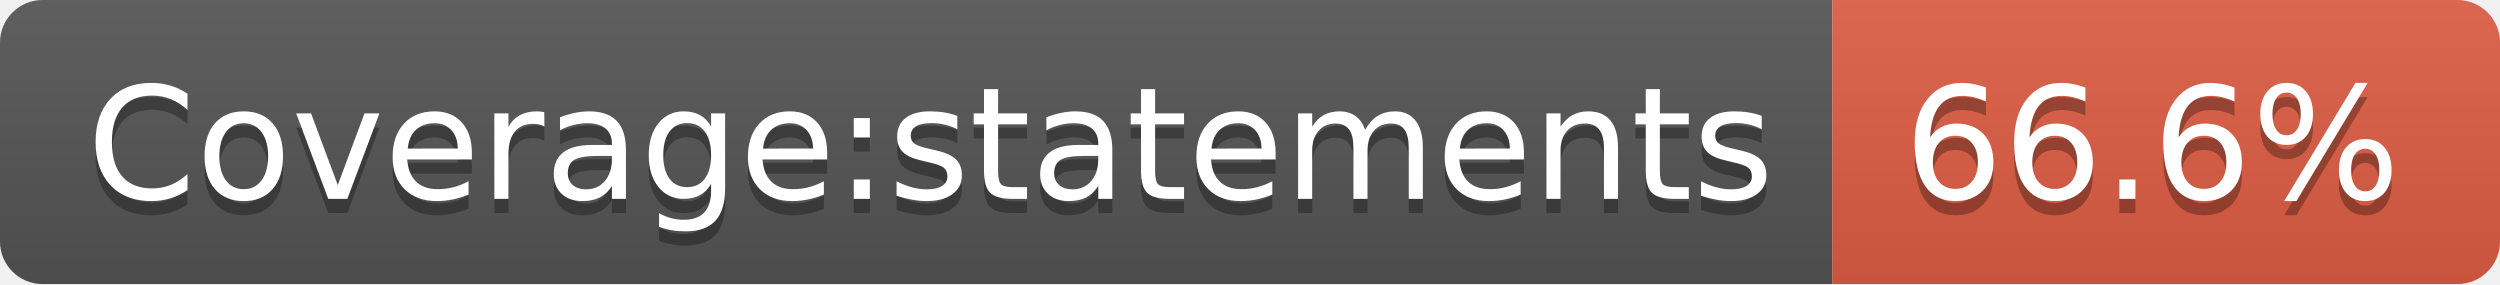
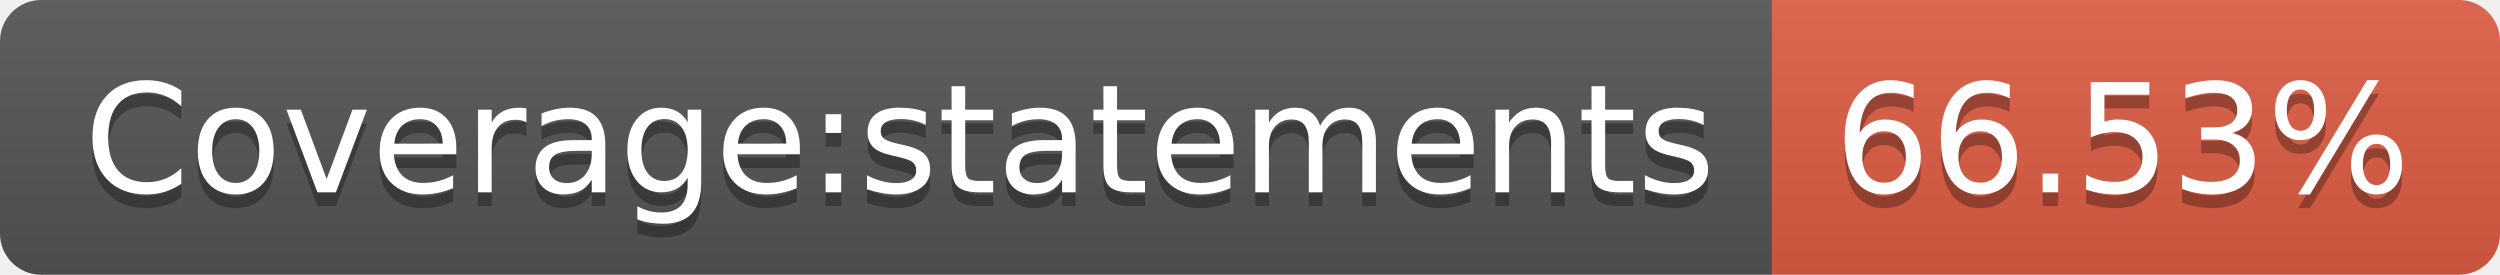
- <svg xmlns="http://www.w3.org/2000/svg" width="176" height="20" role="img" aria-label="Coverage:statements: 66.6%">
+ <svg xmlns="http://www.w3.org/2000/svg" width="182" height="20" role="img" aria-label="Coverage:statements: 66.53%">
  <linearGradient id="s" x2="0" y2="100%">
    <stop offset="0" stop-color="#bbb" stop-opacity=".1" />
    <stop offset="1" stop-opacity=".1" />
  </linearGradient>
  <clipPath id="r">
-     <rect width="176" height="20" rx="3" fill="#fff" />
+     <rect width="182" height="20" rx="3" fill="#fff" />
  </clipPath>
  <g clip-path="url(#r)">
    <rect width="129" height="20" fill="#555" />
-     <rect x="129" width="47" height="20" fill="#e05d44" />
-     <rect width="176" height="20" fill="url(#s)" />
+     <rect x="129" width="53" height="20" fill="#e05d44" />
+     <rect width="182" height="20" fill="url(#s)" />
  </g>
  <g fill="#fff" text-anchor="middle" font-family="Verdana,Geneva,DejaVu Sans,sans-serif" text-rendering="geometricPrecision" font-size="110">
    <text aria-hidden="true" x="655" y="150" fill="#010101" fill-opacity=".3" transform="scale(.1)" textLength="1190">Coverage:statements</text>
    <text x="655" y="140" transform="scale(.1)" fill="#fff" textLength="1190">Coverage:statements</text>
-     <text aria-hidden="true" x="1515" y="150" fill="#010101" fill-opacity=".3" transform="scale(.1)" textLength="370">66.6%</text>
-     <text x="1515" y="140" transform="scale(.1)" fill="#fff" textLength="370">66.6%</text>
+     <text aria-hidden="true" x="1545" y="150" fill="#010101" fill-opacity=".3" transform="scale(.1)" textLength="430">66.53%</text>
+     <text x="1545" y="140" transform="scale(.1)" fill="#fff" textLength="430">66.53%</text>
  </g>
</svg>
